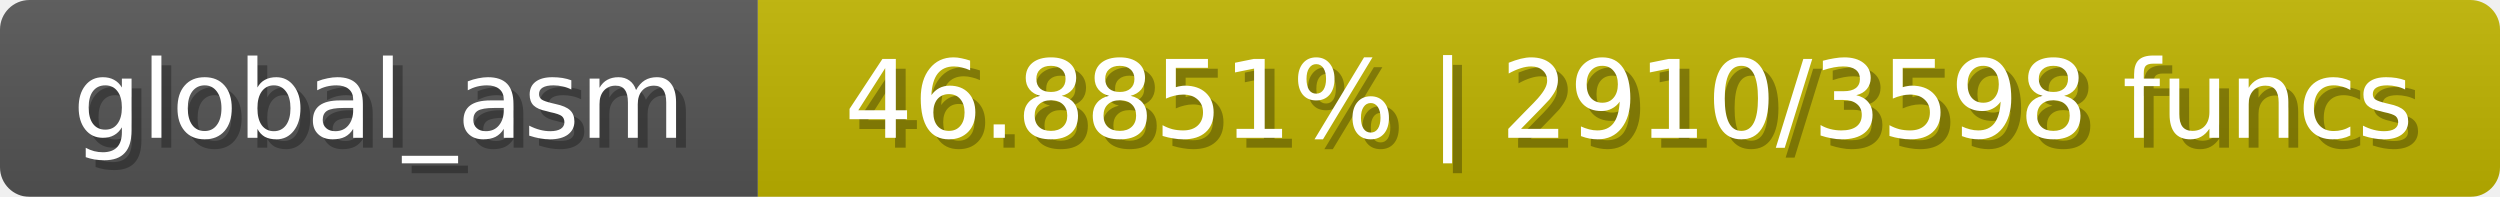
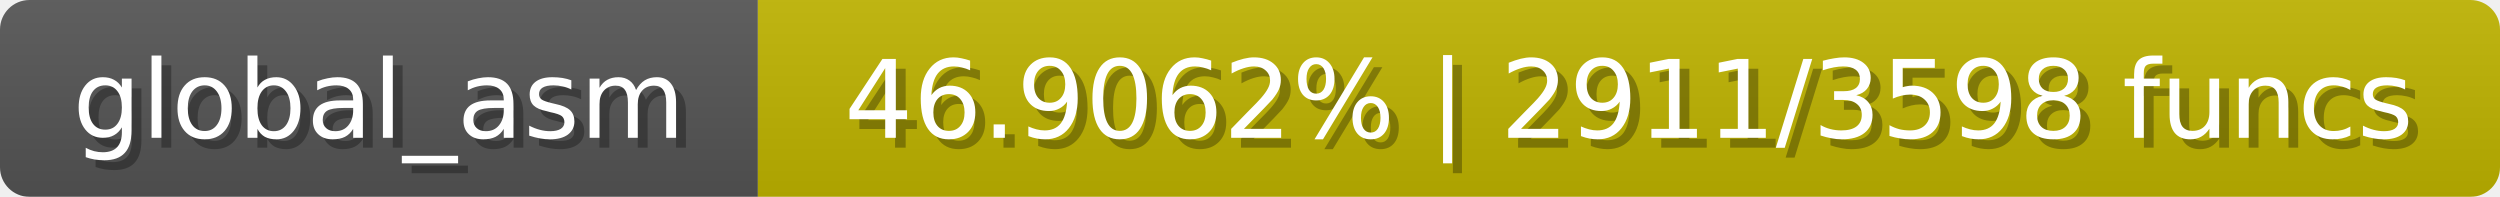
<svg xmlns="http://www.w3.org/2000/svg" width="254" height="20">
  <linearGradient id="b" x2="0" y2="100%">
    <stop offset="0" stop-color="#bbb" stop-opacity=".1" />
    <stop offset="1" stop-opacity=".1" />
  </linearGradient>
  <mask id="anybadge_1">
    <rect width="254" height="20" rx="3" fill="#fff" />
  </mask>
  <g mask="url(#anybadge_1)">
    <path fill="#555" d="M0 0h77v20H0z" />
    <path fill="#c0b400" d="M77 0h177v20H77z" />
    <path fill="url(#b)" d="M0 0h254v20H0z" />
  </g>
  <g fill="#fff" text-anchor="middle" font-family="DejaVu Sans,Verdana,Geneva,sans-serif" font-size="11">
    <text x="39.5" y="15" fill="#010101" fill-opacity=".3">global_asm</text>
    <text x="38.5" y="14">global_asm</text>
  </g>
  <g fill="#fff" text-anchor="middle" font-family="DejaVu Sans,Verdana,Geneva,sans-serif" font-size="11">
-     <text x="166.5" y="15" fill="#010101" fill-opacity=".3">46.8851% | 2910/3598 funcs</text>
-     <text x="165.5" y="14">46.8851% | 2910/3598 funcs</text>
+     <text x="166.5" y="15" fill="#010101" fill-opacity=".3">46.9062% | 2911/3598 funcs</text>
+     <text x="165.5" y="14">46.9062% | 2911/3598 funcs</text>
  </g>
</svg>
